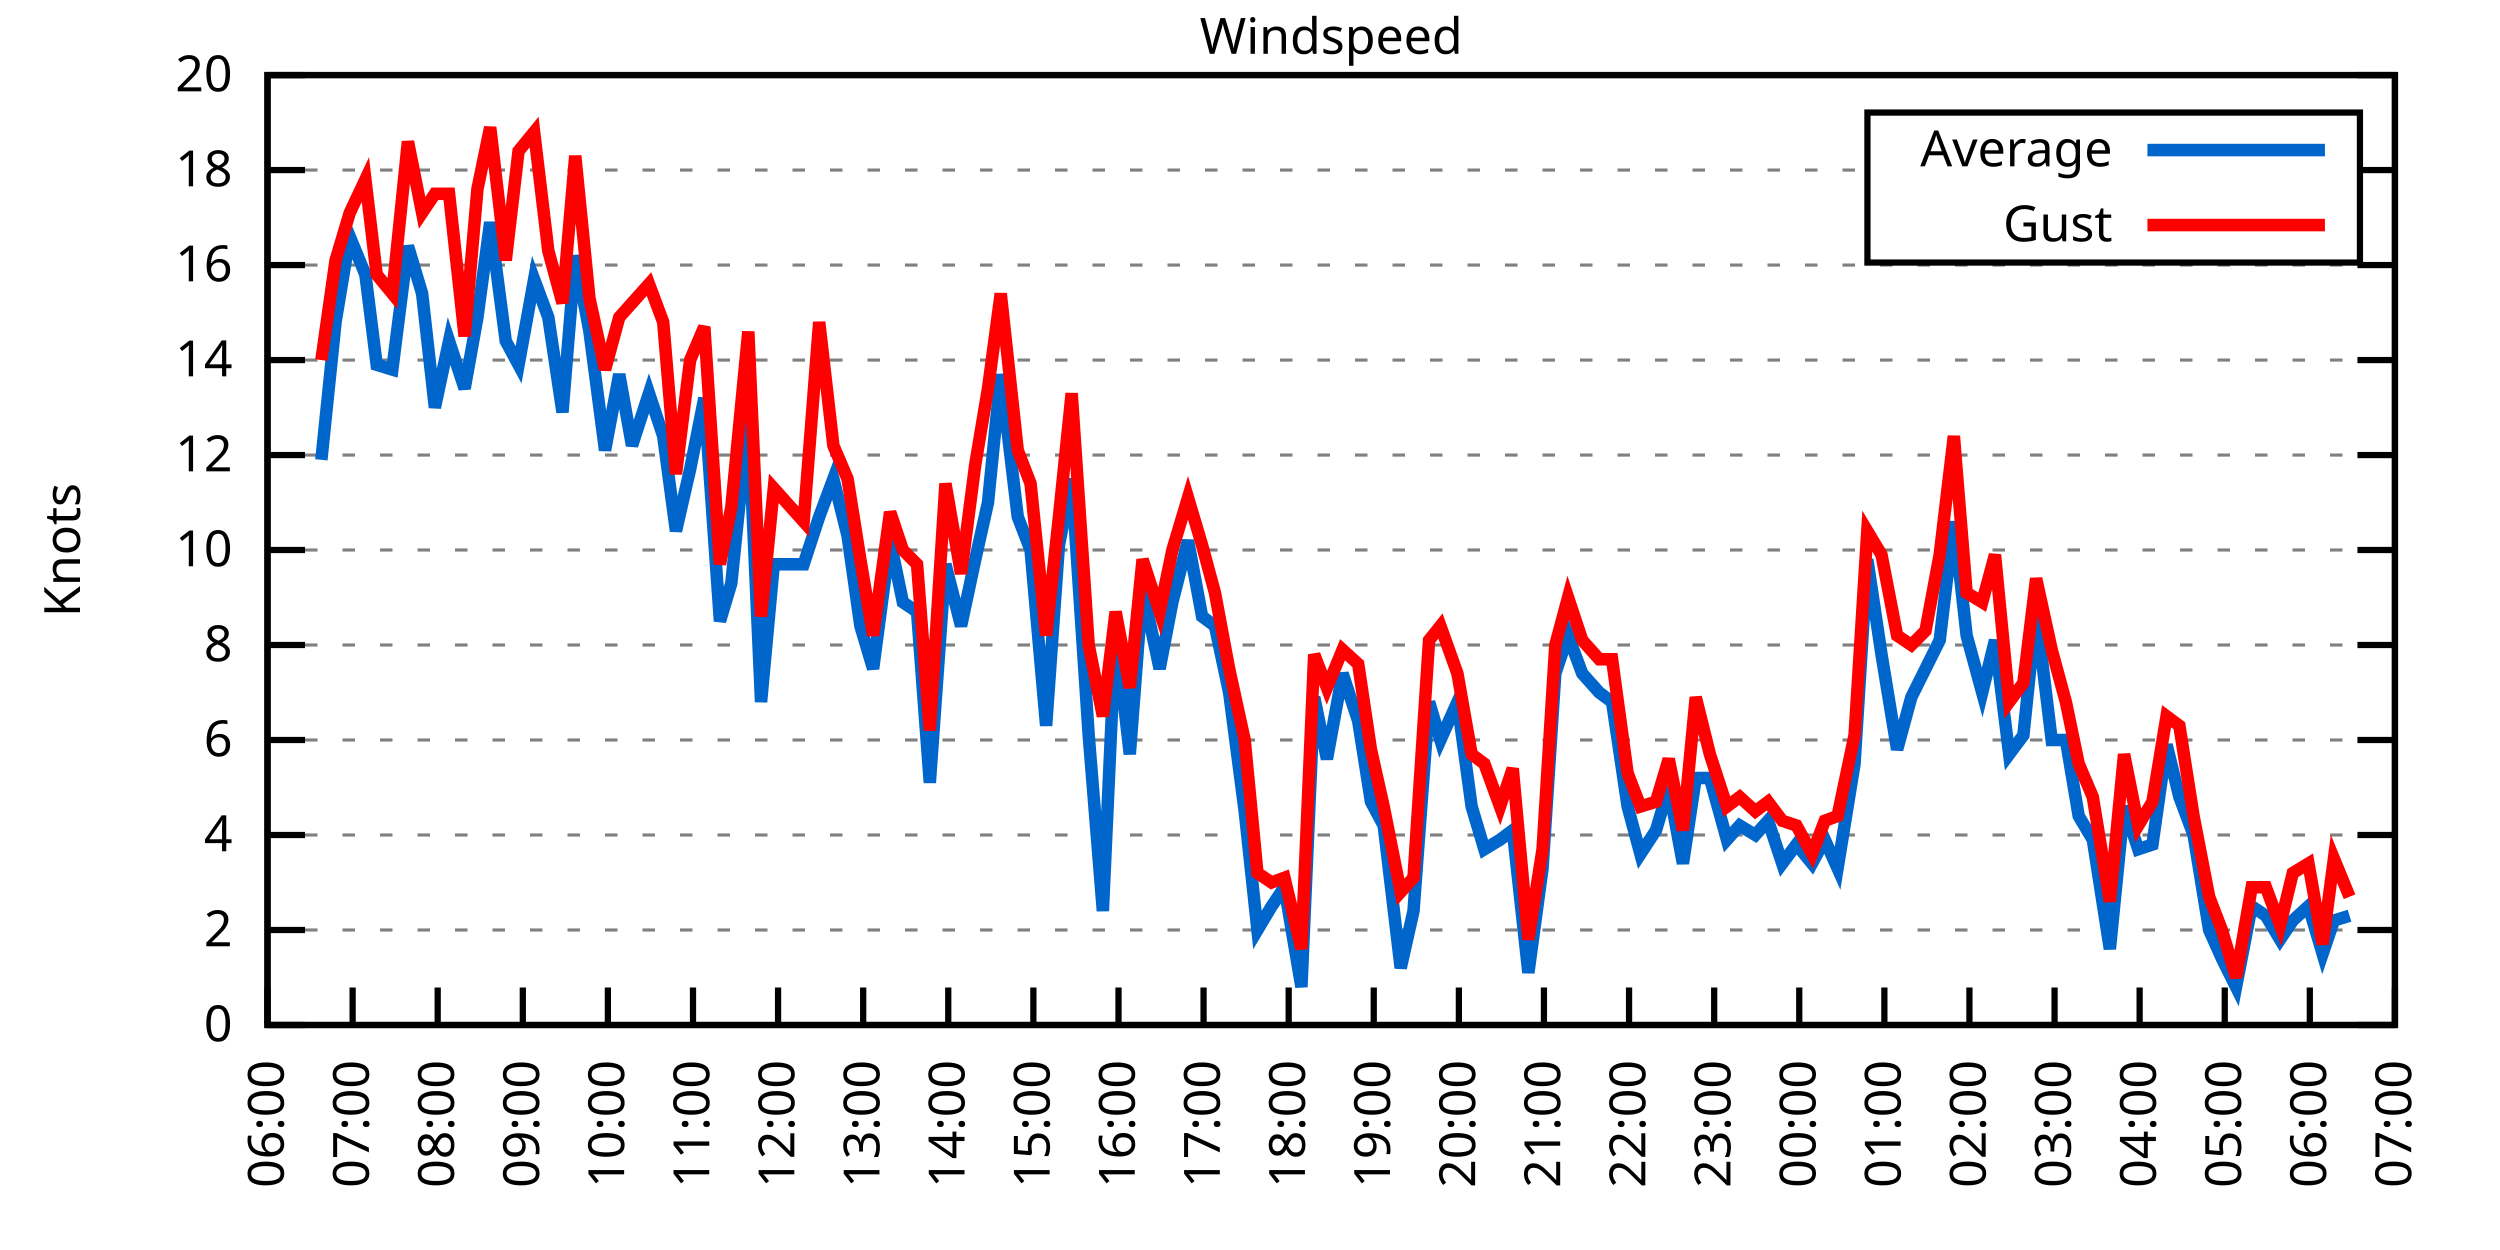
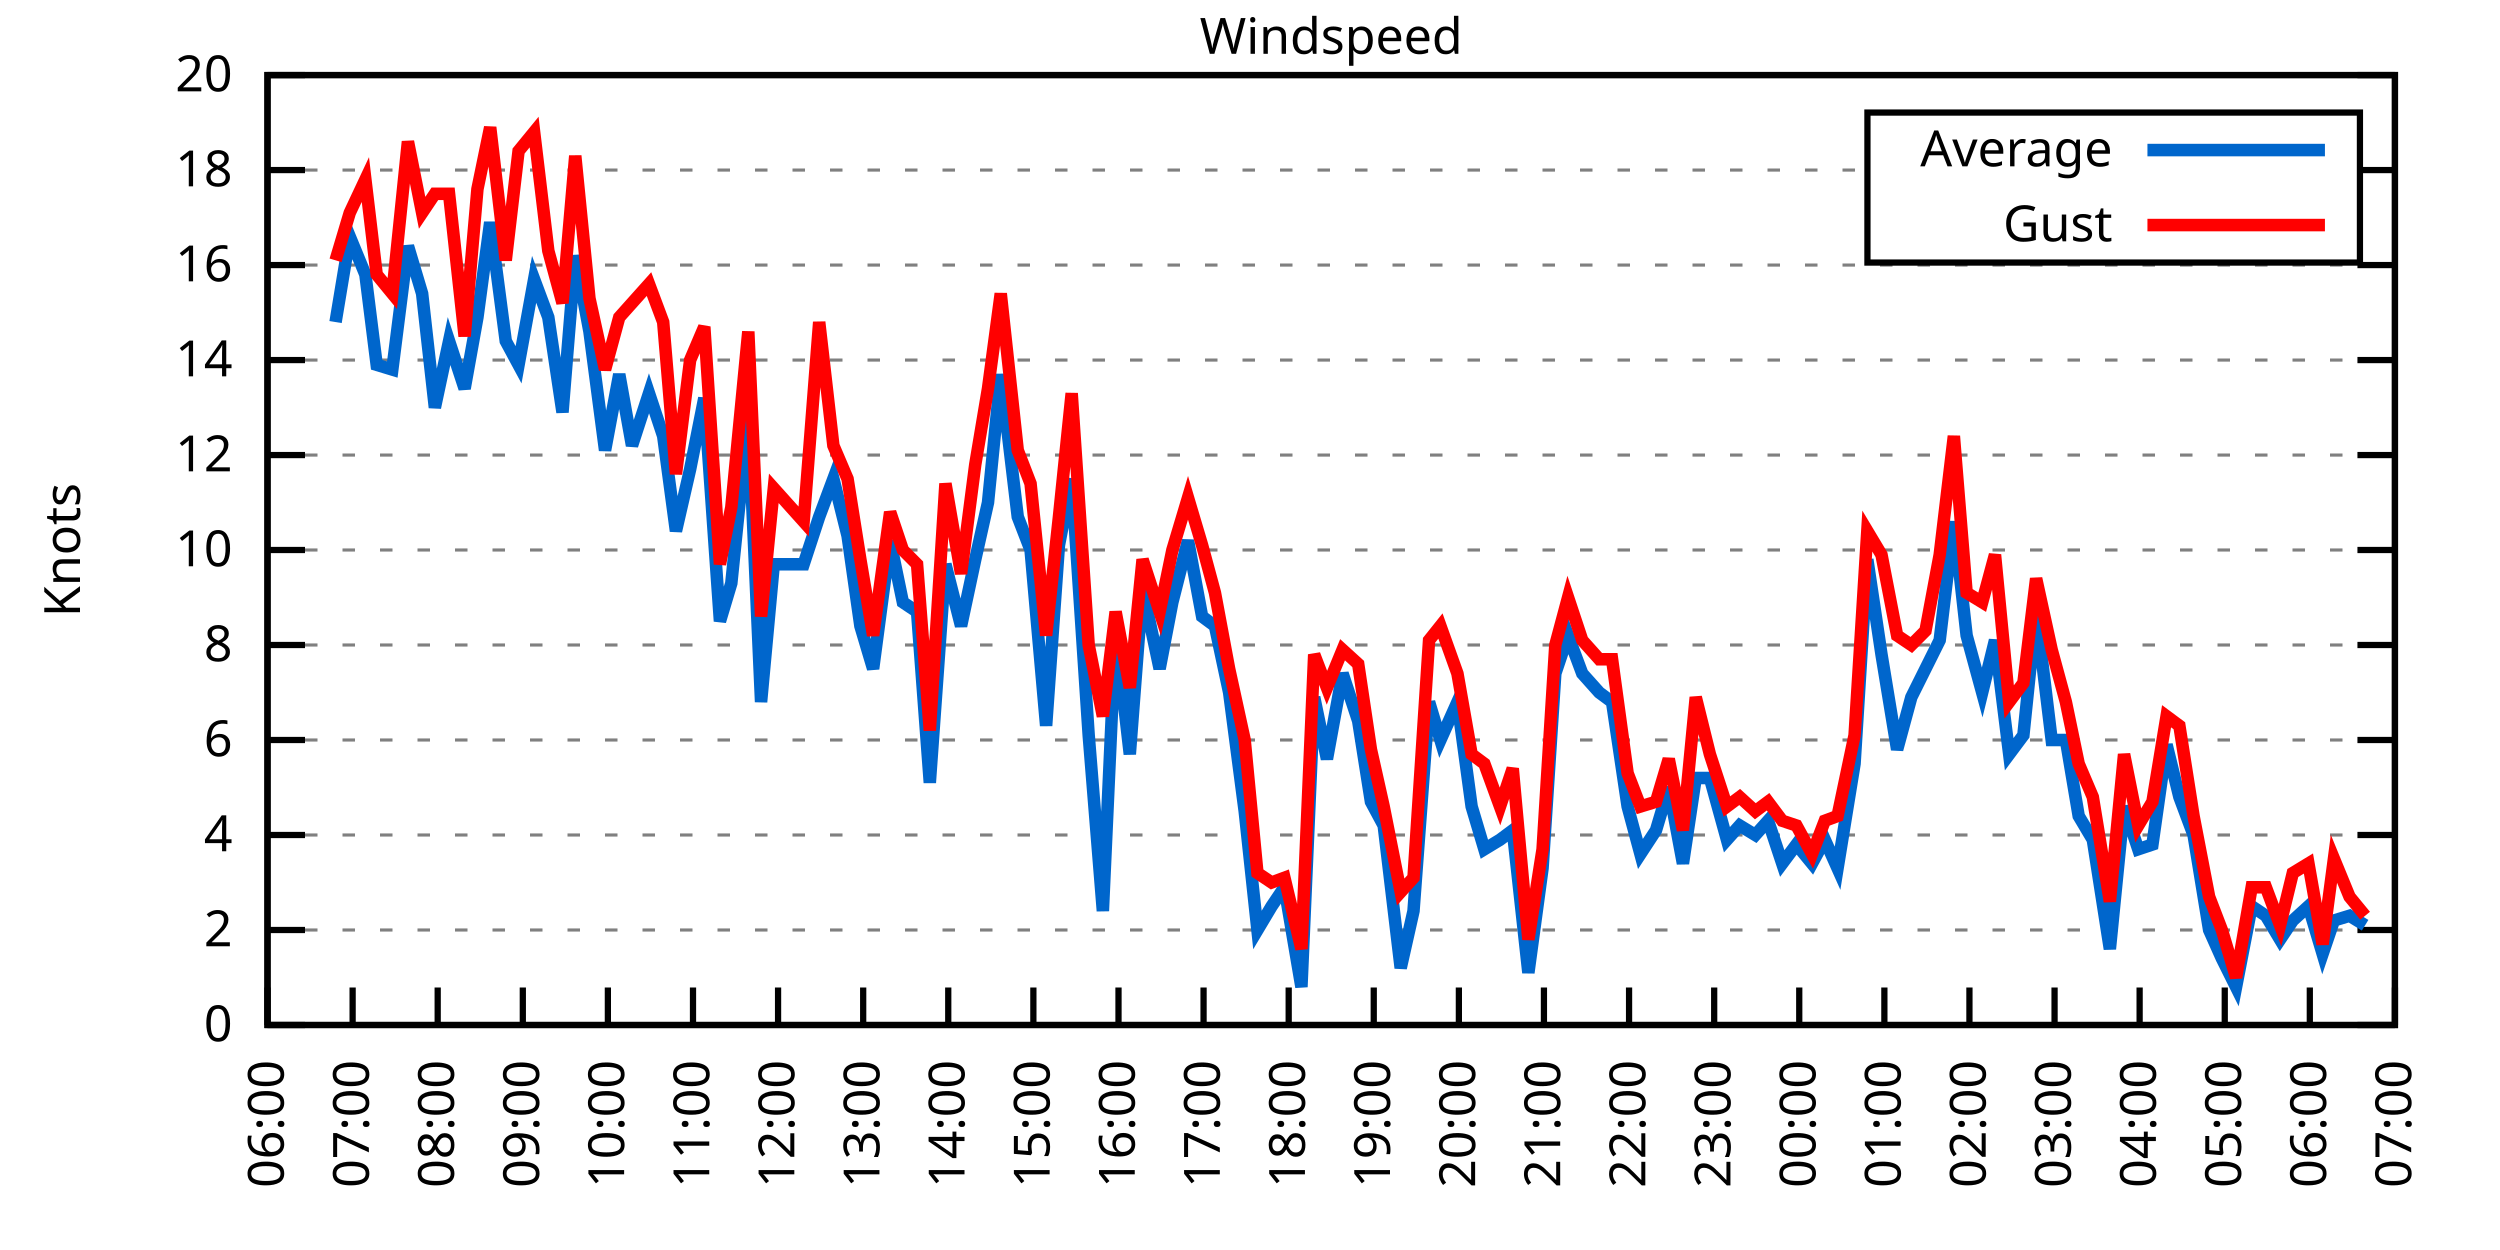
<svg xmlns="http://www.w3.org/2000/svg" xmlns:xlink="http://www.w3.org/1999/xlink" width="400" height="200" viewBox="0 0 400 200">
  <g id="gnuplot_canvas">
    <rect x="0" y="0" width="400" height="200" fill="none" />
    <defs>
      <circle id="gpDot" r="0.5" stroke-width="0.5" stroke="currentColor" />
      <path id="gpPt0" stroke-width="0.333" stroke="currentColor" d="M-1,0 h2 M0,-1 v2" />
      <path id="gpPt1" stroke-width="0.333" stroke="currentColor" d="M-1,-1 L1,1 M1,-1 L-1,1" />
      <path id="gpPt2" stroke-width="0.333" stroke="currentColor" d="M-1,0 L1,0 M0,-1 L0,1 M-1,-1 L1,1 M-1,1 L1,-1" />
      <rect id="gpPt3" stroke-width="0.333" stroke="currentColor" x="-1" y="-1" width="2" height="2" />
      <rect id="gpPt4" stroke-width="0.333" stroke="currentColor" fill="currentColor" x="-1" y="-1" width="2" height="2" />
      <circle id="gpPt5" stroke-width="0.333" stroke="currentColor" cx="0" cy="0" r="1" />
      <use xlink:href="#gpPt5" id="gpPt6" fill="currentColor" stroke="none" />
      <path id="gpPt7" stroke-width="0.333" stroke="currentColor" d="M0,-1.33 L-1.33,0.67 L1.33,0.67 z" />
      <use xlink:href="#gpPt7" id="gpPt8" fill="currentColor" stroke="none" />
      <use xlink:href="#gpPt7" id="gpPt9" stroke="currentColor" transform="rotate(180)" />
      <use xlink:href="#gpPt9" id="gpPt10" fill="currentColor" stroke="none" />
      <use xlink:href="#gpPt3" id="gpPt11" stroke="currentColor" transform="rotate(45)" />
      <use xlink:href="#gpPt11" id="gpPt12" fill="currentColor" stroke="none" />
      <path id="gpPt13" stroke-width="0.333" stroke="currentColor" d="M0,1.330 L1.265,0.411 L0.782,-1.067 L-0.782,-1.076 L-1.265,0.411 z" />
      <use xlink:href="#gpPt13" id="gpPt14" fill="currentColor" stroke="none" />
      <filter id="textbox" filterUnits="objectBoundingBox" x="0" y="0" height="1" width="1">
        <feFlood flood-color="white" flood-opacity="1" result="bgnd" />
        <feComposite in="SourceGraphic" in2="bgnd" operator="atop" />
      </filter>
      <filter id="greybox" filterUnits="objectBoundingBox" x="0" y="0" height="1" width="1">
        <feFlood flood-color="lightgrey" flood-opacity="1" result="grey" />
        <feComposite in="SourceGraphic" in2="grey" operator="atop" />
      </filter>
    </defs>
    <g fill="none" color="white" stroke="currentColor" stroke-width="1.00" stroke-linecap="butt" stroke-linejoin="miter">
</g>
    <g fill="none" color="black" stroke="currentColor" stroke-width="1.00" stroke-linecap="butt" stroke-linejoin="miter">
      <g stroke="none" shape-rendering="crispEdges">
        <polygon fill="rgb(255, 255, 255)" points="42.80,164.00 383.18,164.00 383.18,12.02 42.80,12.02 " />
      </g>
    </g>
    <g fill="none" color="black" stroke="currentColor" stroke-width="1.00" stroke-linecap="butt" stroke-linejoin="miter">
</g>
    <g fill="none" color="black" stroke="black" stroke-width="0.50" stroke-linecap="butt" stroke-linejoin="miter">
</g>
    <g fill="none" color="gray" stroke="currentColor" stroke-width="0.50" stroke-linecap="butt" stroke-linejoin="miter">
      <path stroke="gray" stroke-dasharray="2,4" class="gridline" d="M42.80,164.00 L383.19,164.00  " />
    </g>
    <g fill="none" color="gray" stroke="gray" stroke-width="1.00" stroke-linecap="butt" stroke-linejoin="miter">
</g>
    <g fill="none" color="black" stroke="currentColor" stroke-width="1.00" stroke-linecap="butt" stroke-linejoin="miter">
      <path stroke="black" d="M42.80,164.00 L48.80,164.00 M383.19,164.00 L377.19,164.00  " />
      <g transform="translate(37.20,166.60)" stroke="none" fill="black" font-family="Sans" font-size="8.00" text-anchor="end">
        <text>
          <tspan font-family="Sans"> 0</tspan>
        </text>
      </g>
    </g>
    <g fill="none" color="black" stroke="currentColor" stroke-width="1.00" stroke-linecap="butt" stroke-linejoin="miter">
</g>
    <g fill="none" color="black" stroke="black" stroke-width="0.50" stroke-linecap="butt" stroke-linejoin="miter">
</g>
    <g fill="none" color="gray" stroke="currentColor" stroke-width="0.50" stroke-linecap="butt" stroke-linejoin="miter">
      <path stroke="gray" stroke-dasharray="2,4" class="gridline" d="M42.80,148.80 L383.19,148.80  " />
    </g>
    <g fill="none" color="gray" stroke="gray" stroke-width="1.00" stroke-linecap="butt" stroke-linejoin="miter">
</g>
    <g fill="none" color="black" stroke="currentColor" stroke-width="1.00" stroke-linecap="butt" stroke-linejoin="miter">
      <path stroke="black" d="M42.80,148.80 L48.80,148.80 M383.19,148.80 L377.19,148.80  " />
      <g transform="translate(37.20,151.40)" stroke="none" fill="black" font-family="Sans" font-size="8.00" text-anchor="end">
        <text>
          <tspan font-family="Sans"> 2</tspan>
        </text>
      </g>
    </g>
    <g fill="none" color="black" stroke="currentColor" stroke-width="1.00" stroke-linecap="butt" stroke-linejoin="miter">
</g>
    <g fill="none" color="black" stroke="black" stroke-width="0.50" stroke-linecap="butt" stroke-linejoin="miter">
</g>
    <g fill="none" color="gray" stroke="currentColor" stroke-width="0.50" stroke-linecap="butt" stroke-linejoin="miter">
      <path stroke="gray" stroke-dasharray="2,4" class="gridline" d="M42.80,133.60 L383.19,133.60  " />
    </g>
    <g fill="none" color="gray" stroke="gray" stroke-width="1.00" stroke-linecap="butt" stroke-linejoin="miter">
</g>
    <g fill="none" color="black" stroke="currentColor" stroke-width="1.00" stroke-linecap="butt" stroke-linejoin="miter">
      <path stroke="black" d="M42.80,133.60 L48.80,133.60 M383.19,133.60 L377.19,133.60  " />
      <g transform="translate(37.20,136.20)" stroke="none" fill="black" font-family="Sans" font-size="8.00" text-anchor="end">
        <text>
          <tspan font-family="Sans"> 4</tspan>
        </text>
      </g>
    </g>
    <g fill="none" color="black" stroke="currentColor" stroke-width="1.00" stroke-linecap="butt" stroke-linejoin="miter">
</g>
    <g fill="none" color="black" stroke="black" stroke-width="0.50" stroke-linecap="butt" stroke-linejoin="miter">
</g>
    <g fill="none" color="gray" stroke="currentColor" stroke-width="0.50" stroke-linecap="butt" stroke-linejoin="miter">
      <path stroke="gray" stroke-dasharray="2,4" class="gridline" d="M42.80,118.40 L383.19,118.40  " />
    </g>
    <g fill="none" color="gray" stroke="gray" stroke-width="1.00" stroke-linecap="butt" stroke-linejoin="miter">
</g>
    <g fill="none" color="black" stroke="currentColor" stroke-width="1.00" stroke-linecap="butt" stroke-linejoin="miter">
      <path stroke="black" d="M42.80,118.40 L48.80,118.40 M383.19,118.40 L377.19,118.40  " />
      <g transform="translate(37.20,121.00)" stroke="none" fill="black" font-family="Sans" font-size="8.00" text-anchor="end">
        <text>
          <tspan font-family="Sans"> 6</tspan>
        </text>
      </g>
    </g>
    <g fill="none" color="black" stroke="currentColor" stroke-width="1.00" stroke-linecap="butt" stroke-linejoin="miter">
</g>
    <g fill="none" color="black" stroke="black" stroke-width="0.50" stroke-linecap="butt" stroke-linejoin="miter">
</g>
    <g fill="none" color="gray" stroke="currentColor" stroke-width="0.50" stroke-linecap="butt" stroke-linejoin="miter">
      <path stroke="gray" stroke-dasharray="2,4" class="gridline" d="M42.80,103.20 L383.19,103.20  " />
    </g>
    <g fill="none" color="gray" stroke="gray" stroke-width="1.00" stroke-linecap="butt" stroke-linejoin="miter">
</g>
    <g fill="none" color="black" stroke="currentColor" stroke-width="1.00" stroke-linecap="butt" stroke-linejoin="miter">
      <path stroke="black" d="M42.80,103.20 L48.80,103.20 M383.19,103.20 L377.19,103.20  " />
      <g transform="translate(37.20,105.80)" stroke="none" fill="black" font-family="Sans" font-size="8.00" text-anchor="end">
        <text>
          <tspan font-family="Sans"> 8</tspan>
        </text>
      </g>
    </g>
    <g fill="none" color="black" stroke="currentColor" stroke-width="1.00" stroke-linecap="butt" stroke-linejoin="miter">
</g>
    <g fill="none" color="black" stroke="black" stroke-width="0.50" stroke-linecap="butt" stroke-linejoin="miter">
</g>
    <g fill="none" color="gray" stroke="currentColor" stroke-width="0.50" stroke-linecap="butt" stroke-linejoin="miter">
      <path stroke="gray" stroke-dasharray="2,4" class="gridline" d="M42.80,88.00 L383.19,88.00  " />
    </g>
    <g fill="none" color="gray" stroke="gray" stroke-width="1.00" stroke-linecap="butt" stroke-linejoin="miter">
</g>
    <g fill="none" color="black" stroke="currentColor" stroke-width="1.00" stroke-linecap="butt" stroke-linejoin="miter">
      <path stroke="black" d="M42.80,88.00 L48.80,88.00 M383.19,88.00 L377.19,88.00  " />
      <g transform="translate(37.20,90.60)" stroke="none" fill="black" font-family="Sans" font-size="8.00" text-anchor="end">
        <text>
          <tspan font-family="Sans"> 10</tspan>
        </text>
      </g>
    </g>
    <g fill="none" color="black" stroke="currentColor" stroke-width="1.00" stroke-linecap="butt" stroke-linejoin="miter">
</g>
    <g fill="none" color="black" stroke="black" stroke-width="0.50" stroke-linecap="butt" stroke-linejoin="miter">
</g>
    <g fill="none" color="gray" stroke="currentColor" stroke-width="0.50" stroke-linecap="butt" stroke-linejoin="miter">
      <path stroke="gray" stroke-dasharray="2,4" class="gridline" d="M42.80,72.81 L383.19,72.81  " />
    </g>
    <g fill="none" color="gray" stroke="gray" stroke-width="1.00" stroke-linecap="butt" stroke-linejoin="miter">
</g>
    <g fill="none" color="black" stroke="currentColor" stroke-width="1.00" stroke-linecap="butt" stroke-linejoin="miter">
      <path stroke="black" d="M42.80,72.81 L48.80,72.81 M383.19,72.81 L377.19,72.81  " />
      <g transform="translate(37.20,75.41)" stroke="none" fill="black" font-family="Sans" font-size="8.00" text-anchor="end">
        <text>
          <tspan font-family="Sans"> 12</tspan>
        </text>
      </g>
    </g>
    <g fill="none" color="black" stroke="currentColor" stroke-width="1.00" stroke-linecap="butt" stroke-linejoin="miter">
</g>
    <g fill="none" color="black" stroke="black" stroke-width="0.50" stroke-linecap="butt" stroke-linejoin="miter">
</g>
    <g fill="none" color="gray" stroke="currentColor" stroke-width="0.50" stroke-linecap="butt" stroke-linejoin="miter">
      <path stroke="gray" stroke-dasharray="2,4" class="gridline" d="M42.80,57.61 L383.19,57.61  " />
    </g>
    <g fill="none" color="gray" stroke="gray" stroke-width="1.00" stroke-linecap="butt" stroke-linejoin="miter">
</g>
    <g fill="none" color="black" stroke="currentColor" stroke-width="1.00" stroke-linecap="butt" stroke-linejoin="miter">
      <path stroke="black" d="M42.80,57.61 L48.80,57.61 M383.19,57.61 L377.19,57.61  " />
      <g transform="translate(37.20,60.21)" stroke="none" fill="black" font-family="Sans" font-size="8.00" text-anchor="end">
        <text>
          <tspan font-family="Sans"> 14</tspan>
        </text>
      </g>
    </g>
    <g fill="none" color="black" stroke="currentColor" stroke-width="1.00" stroke-linecap="butt" stroke-linejoin="miter">
</g>
    <g fill="none" color="black" stroke="black" stroke-width="0.50" stroke-linecap="butt" stroke-linejoin="miter">
</g>
    <g fill="none" color="gray" stroke="currentColor" stroke-width="0.50" stroke-linecap="butt" stroke-linejoin="miter">
      <path stroke="gray" stroke-dasharray="2,4" class="gridline" d="M42.80,42.41 L383.19,42.41  " />
    </g>
    <g fill="none" color="gray" stroke="gray" stroke-width="1.00" stroke-linecap="butt" stroke-linejoin="miter">
</g>
    <g fill="none" color="black" stroke="currentColor" stroke-width="1.00" stroke-linecap="butt" stroke-linejoin="miter">
      <path stroke="black" d="M42.80,42.41 L48.80,42.41 M383.19,42.41 L377.19,42.41  " />
      <g transform="translate(37.20,45.01)" stroke="none" fill="black" font-family="Sans" font-size="8.00" text-anchor="end">
        <text>
          <tspan font-family="Sans"> 16</tspan>
        </text>
      </g>
    </g>
    <g fill="none" color="black" stroke="currentColor" stroke-width="1.00" stroke-linecap="butt" stroke-linejoin="miter">
</g>
    <g fill="none" color="black" stroke="black" stroke-width="0.50" stroke-linecap="butt" stroke-linejoin="miter">
</g>
    <g fill="none" color="gray" stroke="currentColor" stroke-width="0.50" stroke-linecap="butt" stroke-linejoin="miter">
      <path stroke="gray" stroke-dasharray="2,4" class="gridline" d="M42.80,27.21 L298.79,27.21 M377.59,27.21 L383.19,27.21  " />
    </g>
    <g fill="none" color="gray" stroke="gray" stroke-width="1.00" stroke-linecap="butt" stroke-linejoin="miter">
</g>
    <g fill="none" color="black" stroke="currentColor" stroke-width="1.00" stroke-linecap="butt" stroke-linejoin="miter">
      <path stroke="black" d="M42.80,27.21 L48.80,27.21 M383.19,27.21 L377.19,27.21  " />
      <g transform="translate(37.20,29.81)" stroke="none" fill="black" font-family="Sans" font-size="8.00" text-anchor="end">
        <text>
          <tspan font-family="Sans"> 18</tspan>
        </text>
      </g>
    </g>
    <g fill="none" color="black" stroke="currentColor" stroke-width="1.00" stroke-linecap="butt" stroke-linejoin="miter">
</g>
    <g fill="none" color="black" stroke="black" stroke-width="0.50" stroke-linecap="butt" stroke-linejoin="miter">
</g>
    <g fill="none" color="gray" stroke="currentColor" stroke-width="0.50" stroke-linecap="butt" stroke-linejoin="miter">
      <path stroke="gray" stroke-dasharray="2,4" class="gridline" d="M42.80,12.01 L383.19,12.01  " />
    </g>
    <g fill="none" color="gray" stroke="gray" stroke-width="1.00" stroke-linecap="butt" stroke-linejoin="miter">
</g>
    <g fill="none" color="black" stroke="currentColor" stroke-width="1.00" stroke-linecap="butt" stroke-linejoin="miter">
      <path stroke="black" d="M42.80,12.01 L48.80,12.01 M383.19,12.01 L377.19,12.01  " />
      <g transform="translate(37.20,14.61)" stroke="none" fill="black" font-family="Sans" font-size="8.00" text-anchor="end">
        <text>
          <tspan font-family="Sans"> 20</tspan>
        </text>
      </g>
    </g>
    <g fill="none" color="black" stroke="currentColor" stroke-width="1.00" stroke-linecap="butt" stroke-linejoin="miter">
      <path stroke="black" d="M42.80,164.00 L42.80,158.00  " />
      <g transform="translate(45.40,169.60) rotate(270.00)" stroke="none" fill="black" font-family="Sans" font-size="8.00" text-anchor="end">
        <text>
          <tspan font-family="Sans">06:00</tspan>
        </text>
      </g>
    </g>
    <g fill="none" color="black" stroke="currentColor" stroke-width="1.00" stroke-linecap="butt" stroke-linejoin="miter">
      <path stroke="black" d="M56.42,164.00 L56.42,158.00  " />
      <g transform="translate(59.02,169.60) rotate(270.00)" stroke="none" fill="black" font-family="Sans" font-size="8.00" text-anchor="end">
        <text>
          <tspan font-family="Sans">07:00</tspan>
        </text>
      </g>
    </g>
    <g fill="none" color="black" stroke="currentColor" stroke-width="1.00" stroke-linecap="butt" stroke-linejoin="miter">
      <path stroke="black" d="M70.03,164.00 L70.03,158.00  " />
      <g transform="translate(72.63,169.60) rotate(270.00)" stroke="none" fill="black" font-family="Sans" font-size="8.00" text-anchor="end">
        <text>
          <tspan font-family="Sans">08:00</tspan>
        </text>
      </g>
    </g>
    <g fill="none" color="black" stroke="currentColor" stroke-width="1.00" stroke-linecap="butt" stroke-linejoin="miter">
      <path stroke="black" d="M83.65,164.00 L83.65,158.00  " />
      <g transform="translate(86.25,169.60) rotate(270.00)" stroke="none" fill="black" font-family="Sans" font-size="8.00" text-anchor="end">
        <text>
          <tspan font-family="Sans">09:00</tspan>
        </text>
      </g>
    </g>
    <g fill="none" color="black" stroke="currentColor" stroke-width="1.00" stroke-linecap="butt" stroke-linejoin="miter">
      <path stroke="black" d="M97.26,164.00 L97.26,158.00  " />
      <g transform="translate(99.86,169.60) rotate(270.00)" stroke="none" fill="black" font-family="Sans" font-size="8.00" text-anchor="end">
        <text>
          <tspan font-family="Sans">10:00</tspan>
        </text>
      </g>
    </g>
    <g fill="none" color="black" stroke="currentColor" stroke-width="1.00" stroke-linecap="butt" stroke-linejoin="miter">
      <path stroke="black" d="M110.88,164.00 L110.88,158.00  " />
      <g transform="translate(113.48,169.60) rotate(270.00)" stroke="none" fill="black" font-family="Sans" font-size="8.00" text-anchor="end">
        <text>
          <tspan font-family="Sans">11:00</tspan>
        </text>
      </g>
    </g>
    <g fill="none" color="black" stroke="currentColor" stroke-width="1.00" stroke-linecap="butt" stroke-linejoin="miter">
      <path stroke="black" d="M124.49,164.00 L124.49,158.00  " />
      <g transform="translate(127.09,169.60) rotate(270.00)" stroke="none" fill="black" font-family="Sans" font-size="8.00" text-anchor="end">
        <text>
          <tspan font-family="Sans">12:00</tspan>
        </text>
      </g>
    </g>
    <g fill="none" color="black" stroke="currentColor" stroke-width="1.00" stroke-linecap="butt" stroke-linejoin="miter">
      <path stroke="black" d="M138.11,164.00 L138.11,158.00  " />
      <g transform="translate(140.71,169.60) rotate(270.00)" stroke="none" fill="black" font-family="Sans" font-size="8.00" text-anchor="end">
        <text>
          <tspan font-family="Sans">13:00</tspan>
        </text>
      </g>
    </g>
    <g fill="none" color="black" stroke="currentColor" stroke-width="1.00" stroke-linecap="butt" stroke-linejoin="miter">
      <path stroke="black" d="M151.72,164.00 L151.72,158.00  " />
      <g transform="translate(154.32,169.60) rotate(270.00)" stroke="none" fill="black" font-family="Sans" font-size="8.00" text-anchor="end">
        <text>
          <tspan font-family="Sans">14:00</tspan>
        </text>
      </g>
    </g>
    <g fill="none" color="black" stroke="currentColor" stroke-width="1.00" stroke-linecap="butt" stroke-linejoin="miter">
      <path stroke="black" d="M165.34,164.00 L165.34,158.00  " />
      <g transform="translate(167.94,169.60) rotate(270.00)" stroke="none" fill="black" font-family="Sans" font-size="8.00" text-anchor="end">
        <text>
          <tspan font-family="Sans">15:00</tspan>
        </text>
      </g>
    </g>
    <g fill="none" color="black" stroke="currentColor" stroke-width="1.00" stroke-linecap="butt" stroke-linejoin="miter">
      <path stroke="black" d="M178.96,164.00 L178.96,158.00  " />
      <g transform="translate(181.56,169.60) rotate(270.00)" stroke="none" fill="black" font-family="Sans" font-size="8.00" text-anchor="end">
        <text>
          <tspan font-family="Sans">16:00</tspan>
        </text>
      </g>
    </g>
    <g fill="none" color="black" stroke="currentColor" stroke-width="1.00" stroke-linecap="butt" stroke-linejoin="miter">
      <path stroke="black" d="M192.57,164.00 L192.57,158.00  " />
      <g transform="translate(195.17,169.60) rotate(270.00)" stroke="none" fill="black" font-family="Sans" font-size="8.00" text-anchor="end">
        <text>
          <tspan font-family="Sans">17:00</tspan>
        </text>
      </g>
    </g>
    <g fill="none" color="black" stroke="currentColor" stroke-width="1.00" stroke-linecap="butt" stroke-linejoin="miter">
      <path stroke="black" d="M206.19,164.00 L206.19,158.00  " />
      <g transform="translate(208.79,169.60) rotate(270.00)" stroke="none" fill="black" font-family="Sans" font-size="8.00" text-anchor="end">
        <text>
          <tspan font-family="Sans">18:00</tspan>
        </text>
      </g>
    </g>
    <g fill="none" color="black" stroke="currentColor" stroke-width="1.00" stroke-linecap="butt" stroke-linejoin="miter">
      <path stroke="black" d="M219.80,164.00 L219.80,158.00  " />
      <g transform="translate(222.40,169.60) rotate(270.00)" stroke="none" fill="black" font-family="Sans" font-size="8.00" text-anchor="end">
        <text>
          <tspan font-family="Sans">19:00</tspan>
        </text>
      </g>
    </g>
    <g fill="none" color="black" stroke="currentColor" stroke-width="1.00" stroke-linecap="butt" stroke-linejoin="miter">
      <path stroke="black" d="M233.42,164.00 L233.42,158.00  " />
      <g transform="translate(236.02,169.60) rotate(270.00)" stroke="none" fill="black" font-family="Sans" font-size="8.00" text-anchor="end">
        <text>
          <tspan font-family="Sans">20:00</tspan>
        </text>
      </g>
    </g>
    <g fill="none" color="black" stroke="currentColor" stroke-width="1.00" stroke-linecap="butt" stroke-linejoin="miter">
      <path stroke="black" d="M247.03,164.00 L247.03,158.00  " />
      <g transform="translate(249.63,169.60) rotate(270.00)" stroke="none" fill="black" font-family="Sans" font-size="8.00" text-anchor="end">
        <text>
          <tspan font-family="Sans">21:00</tspan>
        </text>
      </g>
    </g>
    <g fill="none" color="black" stroke="currentColor" stroke-width="1.00" stroke-linecap="butt" stroke-linejoin="miter">
      <path stroke="black" d="M260.65,164.00 L260.65,158.00  " />
      <g transform="translate(263.25,169.60) rotate(270.00)" stroke="none" fill="black" font-family="Sans" font-size="8.00" text-anchor="end">
        <text>
          <tspan font-family="Sans">22:00</tspan>
        </text>
      </g>
    </g>
    <g fill="none" color="black" stroke="currentColor" stroke-width="1.00" stroke-linecap="butt" stroke-linejoin="miter">
      <path stroke="black" d="M274.27,164.00 L274.27,158.00  " />
      <g transform="translate(276.87,169.60) rotate(270.00)" stroke="none" fill="black" font-family="Sans" font-size="8.00" text-anchor="end">
        <text>
          <tspan font-family="Sans">23:00</tspan>
        </text>
      </g>
    </g>
    <g fill="none" color="black" stroke="currentColor" stroke-width="1.00" stroke-linecap="butt" stroke-linejoin="miter">
      <path stroke="black" d="M287.88,164.00 L287.88,158.00  " />
      <g transform="translate(290.48,169.60) rotate(270.00)" stroke="none" fill="black" font-family="Sans" font-size="8.00" text-anchor="end">
        <text>
          <tspan font-family="Sans">00:00</tspan>
        </text>
      </g>
    </g>
    <g fill="none" color="black" stroke="currentColor" stroke-width="1.00" stroke-linecap="butt" stroke-linejoin="miter">
      <path stroke="black" d="M301.50,164.00 L301.50,158.00  " />
      <g transform="translate(304.10,169.60) rotate(270.00)" stroke="none" fill="black" font-family="Sans" font-size="8.00" text-anchor="end">
        <text>
          <tspan font-family="Sans">01:00</tspan>
        </text>
      </g>
    </g>
    <g fill="none" color="black" stroke="currentColor" stroke-width="1.00" stroke-linecap="butt" stroke-linejoin="miter">
      <path stroke="black" d="M315.11,164.00 L315.11,158.00  " />
      <g transform="translate(317.71,169.60) rotate(270.00)" stroke="none" fill="black" font-family="Sans" font-size="8.00" text-anchor="end">
        <text>
          <tspan font-family="Sans">02:00</tspan>
        </text>
      </g>
    </g>
    <g fill="none" color="black" stroke="currentColor" stroke-width="1.00" stroke-linecap="butt" stroke-linejoin="miter">
      <path stroke="black" d="M328.73,164.00 L328.73,158.00  " />
      <g transform="translate(331.33,169.60) rotate(270.00)" stroke="none" fill="black" font-family="Sans" font-size="8.00" text-anchor="end">
        <text>
          <tspan font-family="Sans">03:00</tspan>
        </text>
      </g>
    </g>
    <g fill="none" color="black" stroke="currentColor" stroke-width="1.00" stroke-linecap="butt" stroke-linejoin="miter">
      <path stroke="black" d="M342.34,164.00 L342.34,158.00  " />
      <g transform="translate(344.94,169.60) rotate(270.00)" stroke="none" fill="black" font-family="Sans" font-size="8.00" text-anchor="end">
        <text>
          <tspan font-family="Sans">04:00</tspan>
        </text>
      </g>
    </g>
    <g fill="none" color="black" stroke="currentColor" stroke-width="1.00" stroke-linecap="butt" stroke-linejoin="miter">
      <path stroke="black" d="M355.96,164.00 L355.96,158.00  " />
      <g transform="translate(358.56,169.60) rotate(270.00)" stroke="none" fill="black" font-family="Sans" font-size="8.00" text-anchor="end">
        <text>
          <tspan font-family="Sans">05:00</tspan>
        </text>
      </g>
    </g>
    <g fill="none" color="black" stroke="currentColor" stroke-width="1.00" stroke-linecap="butt" stroke-linejoin="miter">
      <path stroke="black" d="M369.57,164.00 L369.57,158.00  " />
      <g transform="translate(372.17,169.60) rotate(270.00)" stroke="none" fill="black" font-family="Sans" font-size="8.00" text-anchor="end">
        <text>
          <tspan font-family="Sans">06:00</tspan>
        </text>
      </g>
    </g>
    <g fill="none" color="black" stroke="currentColor" stroke-width="1.00" stroke-linecap="butt" stroke-linejoin="miter">
      <path stroke="black" d="M383.19,164.00 L383.19,158.00  " />
      <g transform="translate(385.79,169.60) rotate(270.00)" stroke="none" fill="black" font-family="Sans" font-size="8.00" text-anchor="end">
        <text>
          <tspan font-family="Sans">07:00</tspan>
        </text>
      </g>
    </g>
    <g fill="none" color="black" stroke="currentColor" stroke-width="1.00" stroke-linecap="butt" stroke-linejoin="miter">
</g>
    <g fill="none" color="black" stroke="currentColor" stroke-width="1.00" stroke-linecap="butt" stroke-linejoin="miter">
      <path stroke="black" d="M42.80,12.01 L42.80,164.00 L383.19,164.00 L383.19,12.01 L42.80,12.01 Z  " />
    </g>
    <g fill="none" color="black" stroke="currentColor" stroke-width="1.00" stroke-linecap="butt" stroke-linejoin="miter">
</g>
    <g fill="none" color="black" stroke="currentColor" stroke-width="1.00" stroke-linecap="butt" stroke-linejoin="miter">
      <path stroke="black" d="M298.79,42.01 L298.79,18.01 L377.59,18.01 L377.59,42.01 L298.79,42.01 Z  " />
    </g>
    <g id="Windspeed_plot_1">
      <g fill="none" color="white" stroke="black" stroke-width="2.00" stroke-linecap="butt" stroke-linejoin="miter">
</g>
      <g fill="none" color="black" stroke="currentColor" stroke-width="2.00" stroke-linecap="butt" stroke-linejoin="miter">
        <g transform="translate(337.99,26.61)" stroke="none" fill="black" font-family="Sans" font-size="8.00" text-anchor="end">
          <text>
            <tspan font-family="Sans">Average</tspan>
          </text>
        </g>
      </g>
      <g fill="none" color="black" stroke="currentColor" stroke-width="2.00" stroke-linecap="butt" stroke-linejoin="miter">
-         <path stroke="rgb(  0, 102, 204)" d="M343.59,24.01 L371.99,24.01 M51.42,73.57 L53.69,51.53 L55.96,37.85 L58.46,43.93 L60.27,58.37 L62.77,59.13   L65.27,39.37 L67.54,46.97 L69.58,65.21 L71.85,54.57 L74.34,62.17 L76.39,50.77 L78.43,35.57 L80.92,54.57   L82.97,58.37 L85.46,44.69 L87.73,50.77 L90.00,65.97 L92.04,40.89 L94.31,53.05 L96.81,72.05 L99.08,59.89   L101.12,71.29 L103.84,62.93 L106.11,69.77 L108.15,84.97 L110.42,75.09 L112.69,63.69 L115.19,99.40 L117.01,93.32   L119.73,66.73 L121.77,112.32 L123.81,90.28 L128.58,90.28 L131.07,82.69 L133.34,76.61 L135.61,85.73 L137.66,100.16   L139.70,107.00 L142.42,86.49 L144.46,96.36 L146.73,97.88 L148.77,125.24 L151.27,90.28 L153.77,100.16 L156.04,89.52   L158.08,80.41 L160.12,59.89 L162.84,82.69 L164.89,88.00 L167.38,116.12 L169.43,87.25 L171.47,76.61 L174.19,117.64   L176.46,145.76 L178.50,100.92 L180.77,120.68 L182.81,94.08 L185.54,107.00 L187.58,96.36 L190.08,86.49 L192.34,98.64   L194.39,100.16 L196.66,110.80 L199.15,129.80 L201.19,148.80 L203.46,145.00 L205.51,141.96 L208.23,157.92 L210.27,111.56   L212.31,121.44 L214.81,107.76 L217.31,115.36 L219.35,128.28 L221.39,132.08 L224.11,154.88 L226.16,145.76 L228.65,112.32   L230.47,118.40 L233.19,112.32 L235.46,129.04 L237.50,135.88 L240.00,134.36 L242.04,132.84 L244.54,155.64 L246.81,138.92   L248.85,107.76 L250.89,101.68 L253.16,107.76 L255.88,110.80 L257.93,112.32 L260.42,129.04 L262.47,136.64 L264.96,132.84   L267.00,126.00 L269.27,138.16 L271.32,124.48 L273.58,124.48 L276.31,134.36 L278.35,132.08 L280.85,133.60 L282.89,131.32   L285.16,138.16 L287.43,135.12 L289.92,138.16 L291.97,134.36 L294.01,138.92 L296.73,122.20 L298.77,89.52 L301.04,104.72   L303.54,119.92 L305.81,111.56 L308.08,107.00 L310.35,102.44 L312.62,83.45 L314.66,101.68 L317.15,110.80 L319.20,102.44   L321.47,120.68 L323.74,117.64 L325.78,97.88 L328.27,118.40 L330.54,118.40 L332.59,130.56 L334.85,134.36 L337.58,151.84   L339.85,129.04 L342.12,135.88 L344.39,135.12 L346.65,119.16 L348.70,127.52 L350.97,133.60 L353.46,148.80 L355.50,153.36   L357.77,157.92 L360.27,145.00 L362.54,146.52 L364.81,150.32 L366.85,147.28 L369.35,145.00 L371.62,152.60 L373.43,147.28   L375.93,146.52  " />
+         <path stroke="rgb(  0, 102, 204)" d="M343.59,24.01 L371.99,24.01 M53.69,51.53 L55.96,37.85 L58.46,43.93 L60.27,58.37 L62.77,59.13 L65.27,39.37   L67.54,46.97 L69.58,65.21 L71.85,54.57 L74.34,62.17 L76.39,50.77 L78.43,35.57 L80.92,54.57 L82.97,58.37   L85.46,44.69 L87.73,50.77 L90.00,65.97 L92.04,40.89 L94.31,53.05 L96.81,72.05 L99.08,59.89 L101.12,71.29   L103.84,62.93 L106.11,69.77 L108.15,84.97 L110.42,75.09 L112.69,63.69 L115.19,99.40 L117.01,93.32 L119.73,66.73   L121.77,112.32 L123.81,90.28 L128.58,90.28 L131.07,82.69 L133.34,76.61 L135.61,85.73 L137.66,100.16 L139.70,107.00   L142.42,86.49 L144.46,96.36 L146.73,97.88 L148.77,125.24 L151.27,90.28 L153.77,100.16 L156.04,89.52 L158.08,80.41   L160.12,59.89 L162.84,82.69 L164.89,88.00 L167.38,116.12 L169.43,87.25 L171.47,76.61 L174.19,117.64 L176.46,145.76   L178.50,100.92 L180.77,120.68 L182.81,94.08 L185.54,107.00 L187.58,96.36 L190.08,86.49 L192.34,98.64 L194.39,100.16   L196.66,110.80 L199.15,129.80 L201.19,148.80 L203.46,145.00 L205.51,141.96 L208.23,157.92 L210.27,111.56 L212.31,121.44   L214.81,107.76 L217.31,115.36 L219.35,128.28 L221.39,132.08 L224.11,154.88 L226.16,145.76 L228.65,112.32 L230.47,118.40   L233.19,112.32 L235.46,129.04 L237.50,135.88 L240.00,134.36 L242.04,132.84 L244.54,155.64 L246.81,138.92 L248.85,107.76   L250.89,101.68 L253.16,107.76 L255.88,110.80 L257.93,112.32 L260.42,129.04 L262.47,136.64 L264.96,132.84 L267.00,126.00   L269.27,138.16 L271.32,124.48 L273.58,124.48 L276.31,134.36 L278.35,132.08 L280.85,133.60 L282.89,131.32 L285.16,138.16   L287.43,135.12 L289.92,138.16 L291.97,134.36 L294.01,138.92 L296.73,122.20 L298.77,89.52 L301.04,104.72 L303.54,119.92   L305.81,111.56 L308.08,107.00 L310.35,102.44 L312.62,83.45 L314.66,101.68 L317.15,110.80 L319.20,102.44 L321.47,120.68   L323.74,117.64 L325.78,97.88 L328.27,118.40 L330.54,118.40 L332.59,130.56 L334.85,134.36 L337.58,151.84 L339.85,129.04   L342.12,135.88 L344.39,135.12 L346.65,119.16 L348.70,127.52 L350.97,133.60 L353.46,148.80 L355.50,153.36 L357.77,157.92   L360.27,145.00 L362.54,146.52 L364.81,150.32 L366.85,147.28 L369.35,145.00 L371.62,152.60 L373.43,147.28 L375.93,146.52   L378.42,148.04  " />
      </g>
    </g>
    <g id="Windspeed_plot_2">
      <g fill="none" color="black" stroke="currentColor" stroke-width="2.00" stroke-linecap="butt" stroke-linejoin="miter">
        <g transform="translate(337.99,38.61)" stroke="none" fill="black" font-family="Sans" font-size="8.00" text-anchor="end">
          <text>
            <tspan font-family="Sans">Gust</tspan>
          </text>
        </g>
      </g>
      <g fill="none" color="black" stroke="currentColor" stroke-width="2.00" stroke-linecap="butt" stroke-linejoin="miter">
-         <path stroke="rgb(255,   0,   0)" d="M343.59,36.01 L371.99,36.01 M51.42,57.61 L53.69,41.65 L55.96,34.05 L58.46,28.73 L60.27,43.93 L62.77,46.97   L65.27,22.65 L67.54,34.05 L69.58,31.01 L71.85,31.01 L74.34,53.81 L76.39,30.25 L78.43,20.37 L80.92,41.65   L82.97,24.17 L85.46,21.13 L87.73,40.13 L90.00,48.49 L92.04,24.93 L94.31,47.73 L96.81,59.13 L99.08,50.77   L101.12,48.49 L103.84,45.45 L106.11,51.53 L108.15,75.85 L110.42,57.61 L112.69,52.29 L115.19,90.28 L117.01,81.17   L119.73,53.05 L121.77,98.64 L123.81,78.13 L128.58,83.45 L131.07,51.53 L133.34,71.29 L135.61,76.61 L137.66,89.52   L139.70,101.68 L142.42,81.93 L144.46,88.00 L146.73,90.28 L148.77,116.88 L151.27,77.37 L153.77,91.80 L156.04,74.33   L158.08,62.17 L160.12,46.97 L162.84,72.05 L164.89,77.37 L167.38,101.68 L169.43,82.69 L171.47,62.93 L174.19,103.20   L176.46,114.60 L178.50,97.88 L180.77,110.04 L182.81,89.52 L185.54,97.88 L187.58,88.00 L190.08,79.65 L192.34,87.25   L194.39,94.84 L196.66,107.00 L199.15,118.40 L201.19,139.68 L203.46,141.20 L205.51,140.44 L208.23,151.84 L210.27,104.72   L212.31,110.04 L214.81,103.96 L217.31,106.24 L219.35,119.92 L221.39,129.04 L224.11,142.72 L226.16,140.44 L228.65,102.44   L230.47,100.16 L233.19,107.76 L235.46,120.68 L237.50,122.20 L240.00,129.04 L242.04,122.96 L244.54,150.32 L246.81,135.88   L248.85,103.20 L250.89,95.60 L253.16,102.44 L255.88,105.48 L257.93,105.48 L260.42,123.72 L262.47,129.04 L264.96,128.28   L267.00,121.44 L269.27,132.84 L271.32,111.56 L273.58,120.68 L276.31,129.04 L278.35,127.52 L280.85,129.80 L282.89,128.28   L285.16,131.32 L287.43,132.08 L289.92,136.64 L291.97,131.32 L294.01,130.56 L296.73,117.64 L298.77,84.97 L301.04,88.76   L303.54,101.68 L305.81,103.20 L308.08,100.92 L310.35,88.76 L312.62,69.77 L314.66,94.84 L317.15,96.36 L319.20,88.76   L321.47,112.32 L323.74,109.28 L325.78,92.56 L328.27,103.96 L330.54,112.32 L332.59,122.20 L334.85,127.52 L337.58,144.24   L339.85,120.68 L342.12,132.08 L344.39,128.28 L346.65,114.60 L348.70,116.12 L350.97,130.56 L353.46,143.48 L355.50,148.80   L357.77,156.40 L360.27,141.96 L362.54,141.96 L364.81,148.04 L366.85,139.68 L369.35,138.16 L371.62,151.08 L373.43,137.40   L375.93,143.48  " />
+         <path stroke="rgb(255,   0,   0)" d="M343.59,36.01 L371.99,36.01 M53.69,41.65 L55.96,34.05 L58.46,28.73 L60.27,43.93 L62.77,46.97 L65.27,22.65   L67.54,34.05 L69.58,31.01 L71.85,31.01 L74.34,53.81 L76.39,30.25 L78.43,20.37 L80.92,41.65 L82.97,24.17   L85.46,21.13 L87.73,40.13 L90.00,48.49 L92.04,24.93 L94.31,47.73 L96.81,59.13 L99.08,50.77 L101.12,48.49   L103.84,45.45 L106.11,51.53 L108.15,75.85 L110.42,57.61 L112.69,52.29 L115.19,90.28 L117.01,81.17 L119.73,53.05   L121.77,98.64 L123.81,78.13 L128.58,83.45 L131.07,51.53 L133.34,71.29 L135.61,76.61 L137.66,89.52 L139.70,101.68   L142.42,81.93 L144.46,88.00 L146.73,90.28 L148.77,116.88 L151.27,77.37 L153.77,91.80 L156.04,74.33 L158.08,62.17   L160.12,46.97 L162.84,72.05 L164.89,77.37 L167.38,101.68 L169.43,82.69 L171.47,62.93 L174.19,103.20 L176.46,114.60   L178.50,97.88 L180.77,110.04 L182.81,89.52 L185.54,97.88 L187.58,88.00 L190.08,79.65 L192.34,87.25 L194.39,94.84   L196.66,107.00 L199.15,118.40 L201.19,139.68 L203.46,141.20 L205.51,140.44 L208.23,151.84 L210.27,104.72 L212.31,110.04   L214.81,103.96 L217.31,106.24 L219.35,119.92 L221.39,129.04 L224.11,142.72 L226.16,140.44 L228.65,102.44 L230.47,100.16   L233.19,107.76 L235.46,120.68 L237.50,122.20 L240.00,129.04 L242.04,122.96 L244.54,150.32 L246.81,135.88 L248.85,103.20   L250.89,95.60 L253.16,102.44 L255.88,105.48 L257.93,105.48 L260.42,123.72 L262.47,129.04 L264.96,128.28 L267.00,121.44   L269.27,132.84 L271.32,111.56 L273.58,120.68 L276.31,129.04 L278.35,127.52 L280.85,129.80 L282.89,128.28 L285.16,131.32   L287.43,132.08 L289.92,136.64 L291.97,131.32 L294.01,130.56 L296.73,117.64 L298.77,84.97 L301.04,88.76 L303.54,101.68   L305.81,103.20 L308.08,100.92 L310.35,88.76 L312.62,69.77 L314.66,94.84 L317.15,96.36 L319.20,88.76 L321.47,112.32   L323.74,109.28 L325.78,92.56 L328.27,103.96 L330.54,112.32 L332.59,122.20 L334.85,127.52 L337.58,144.24 L339.85,120.68   L342.12,132.08 L344.39,128.28 L346.65,114.60 L348.70,116.12 L350.97,130.56 L353.46,143.48 L355.50,148.80 L357.77,156.40   L360.27,141.96 L362.54,141.96 L364.81,148.04 L366.85,139.68 L369.35,138.16 L371.62,151.08 L373.43,137.40 L375.93,143.48   L378.42,146.52  " />
      </g>
    </g>
    <g fill="none" color="black" stroke="currentColor" stroke-width="2.00" stroke-linecap="butt" stroke-linejoin="miter">
</g>
    <g fill="none" color="black" stroke="black" stroke-width="1.00" stroke-linecap="butt" stroke-linejoin="miter">
</g>
    <g fill="none" color="black" stroke="currentColor" stroke-width="1.00" stroke-linecap="butt" stroke-linejoin="miter">
      <path stroke="black" d="M42.80,12.01 L42.80,164.00 L383.19,164.00 L383.19,12.01 L42.80,12.01 Z  " />
      <g transform="translate(12.80,88.01) rotate(270.00)" stroke="none" fill="black" font-family="Sans" font-size="8.00" text-anchor="middle">
        <text>
          <tspan font-family="Sans">Knots</tspan>
        </text>
      </g>
    </g>
    <g fill="none" color="black" stroke="currentColor" stroke-width="1.00" stroke-linecap="butt" stroke-linejoin="miter">
</g>
    <g fill="none" color="black" stroke="currentColor" stroke-width="1.00" stroke-linecap="butt" stroke-linejoin="miter">
      <g transform="translate(212.99,8.61)" stroke="none" fill="black" font-family="Sans" font-size="8.00" text-anchor="middle">
        <text>
          <tspan font-family="Sans">Windspeed</tspan>
        </text>
      </g>
    </g>
    <g fill="none" color="black" stroke="currentColor" stroke-width="1.00" stroke-linecap="butt" stroke-linejoin="miter">
</g>
  </g>
</svg>
